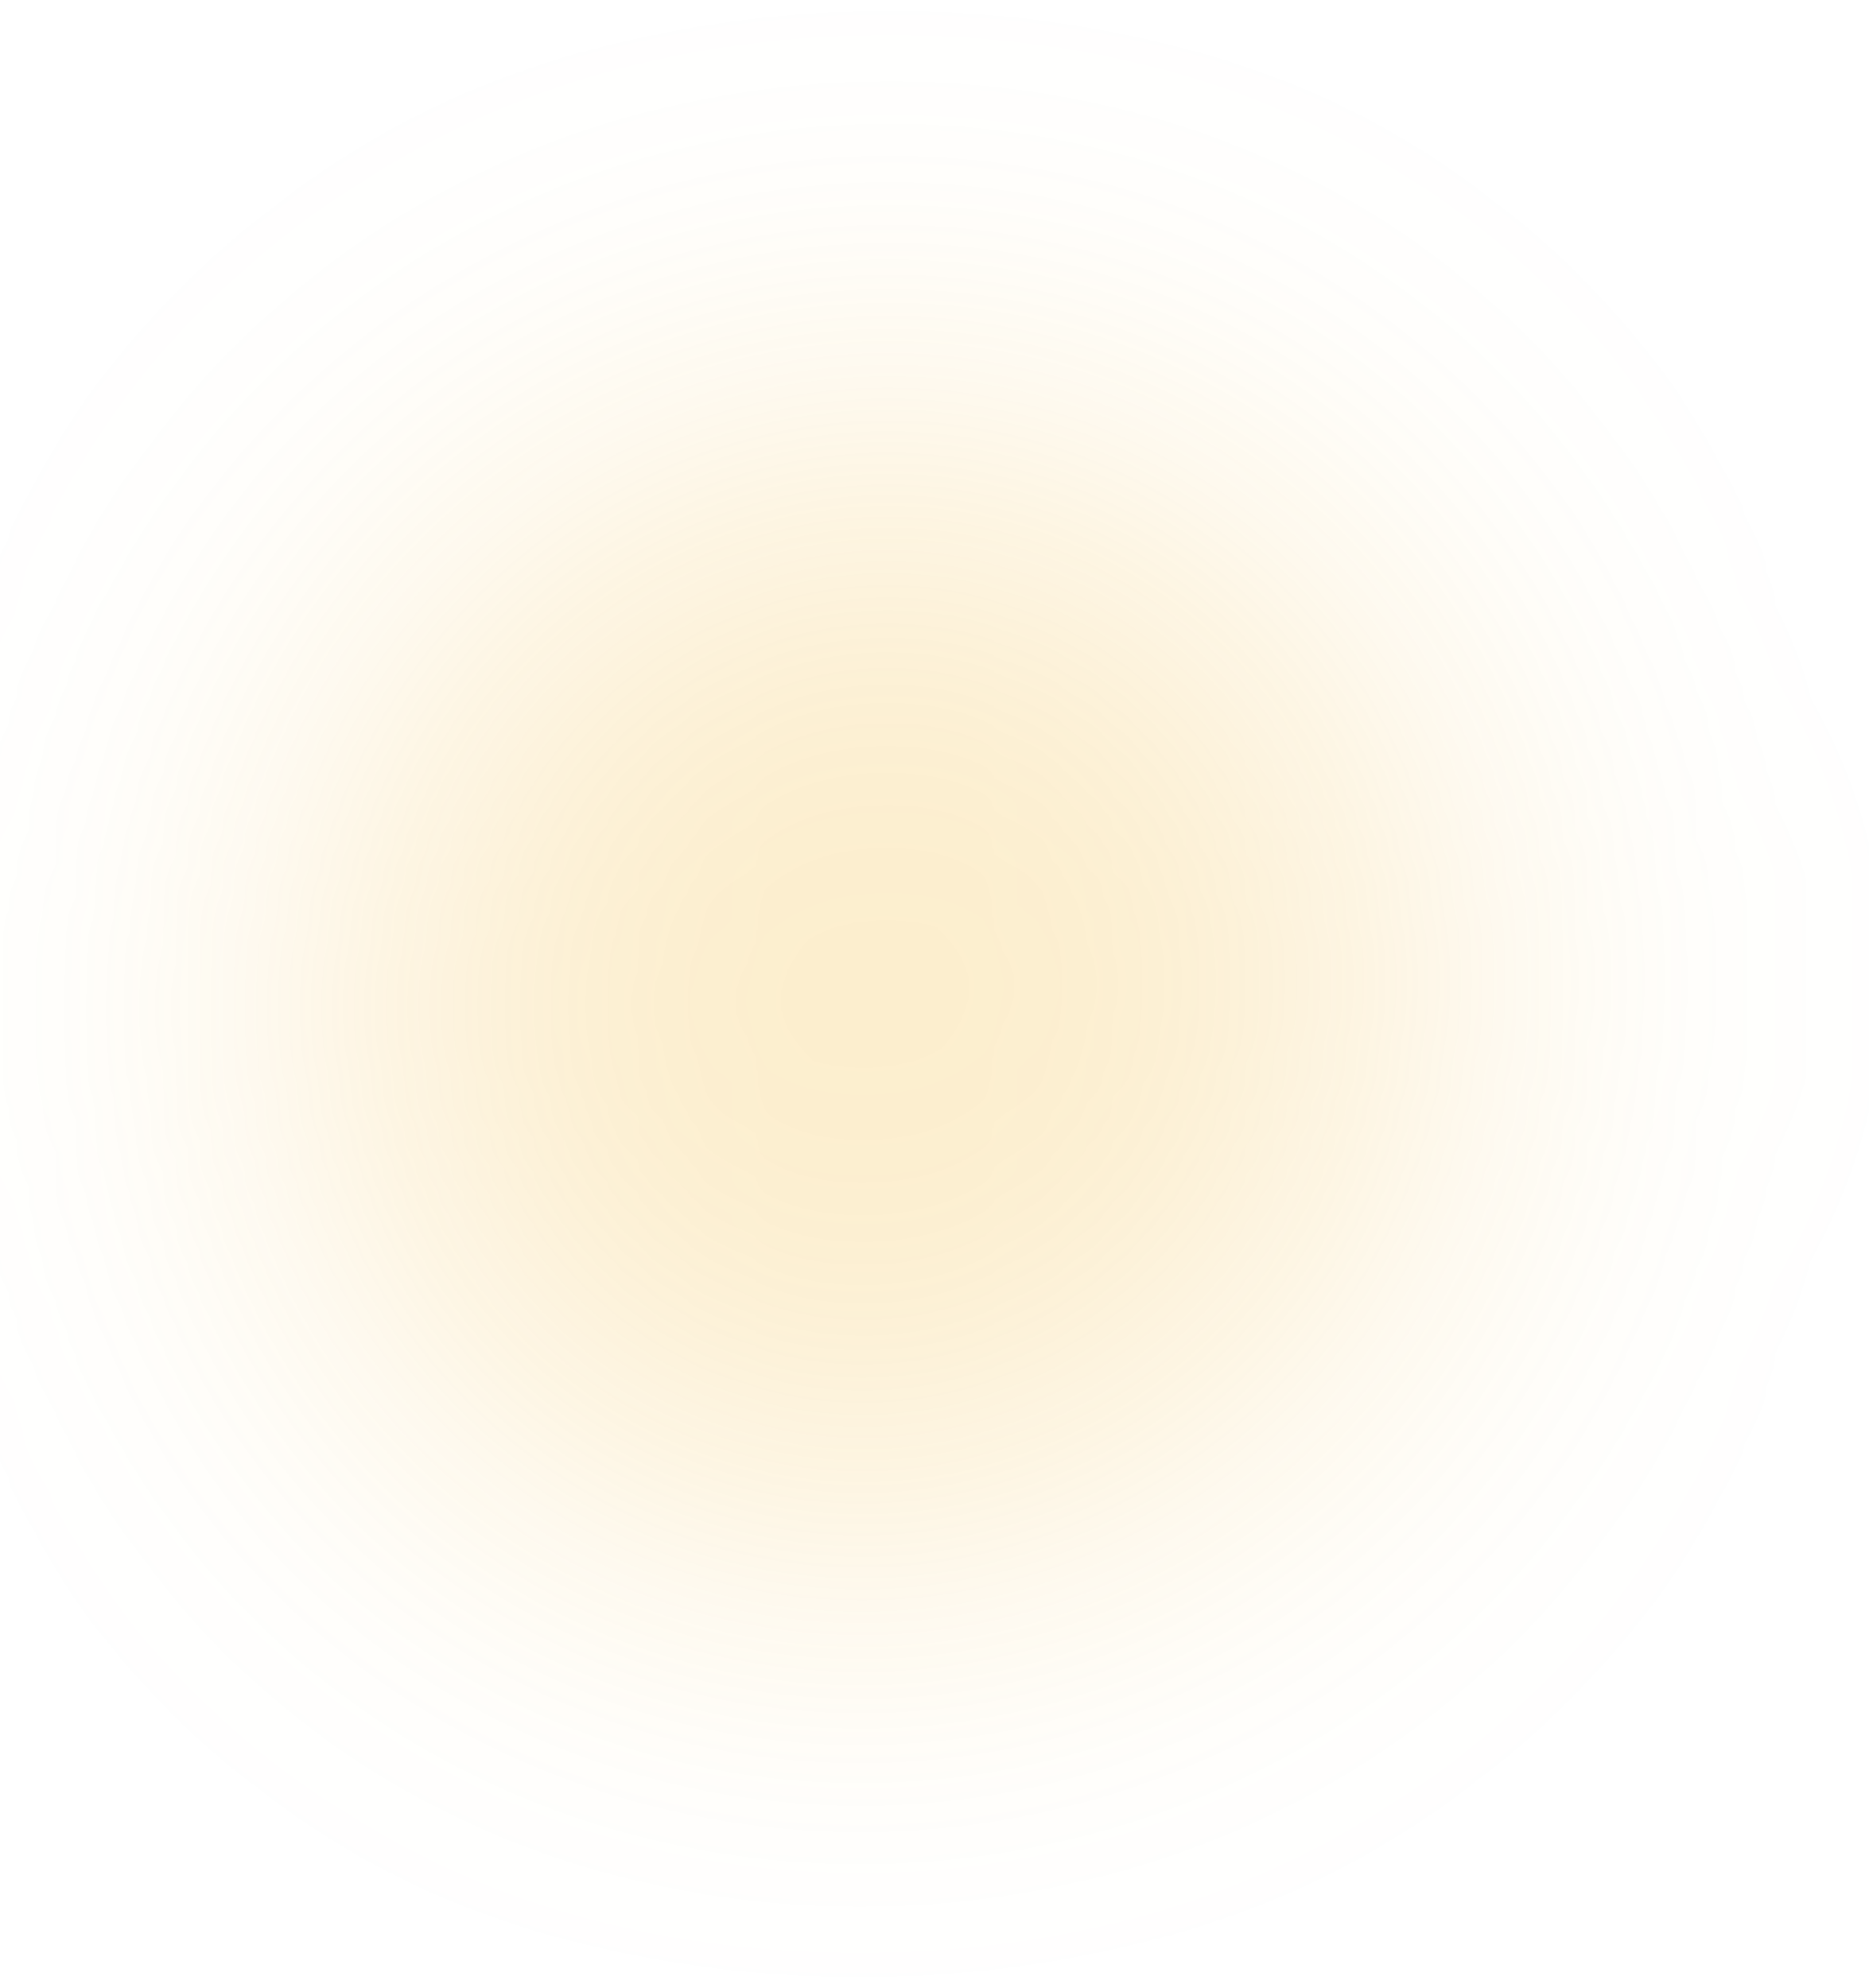
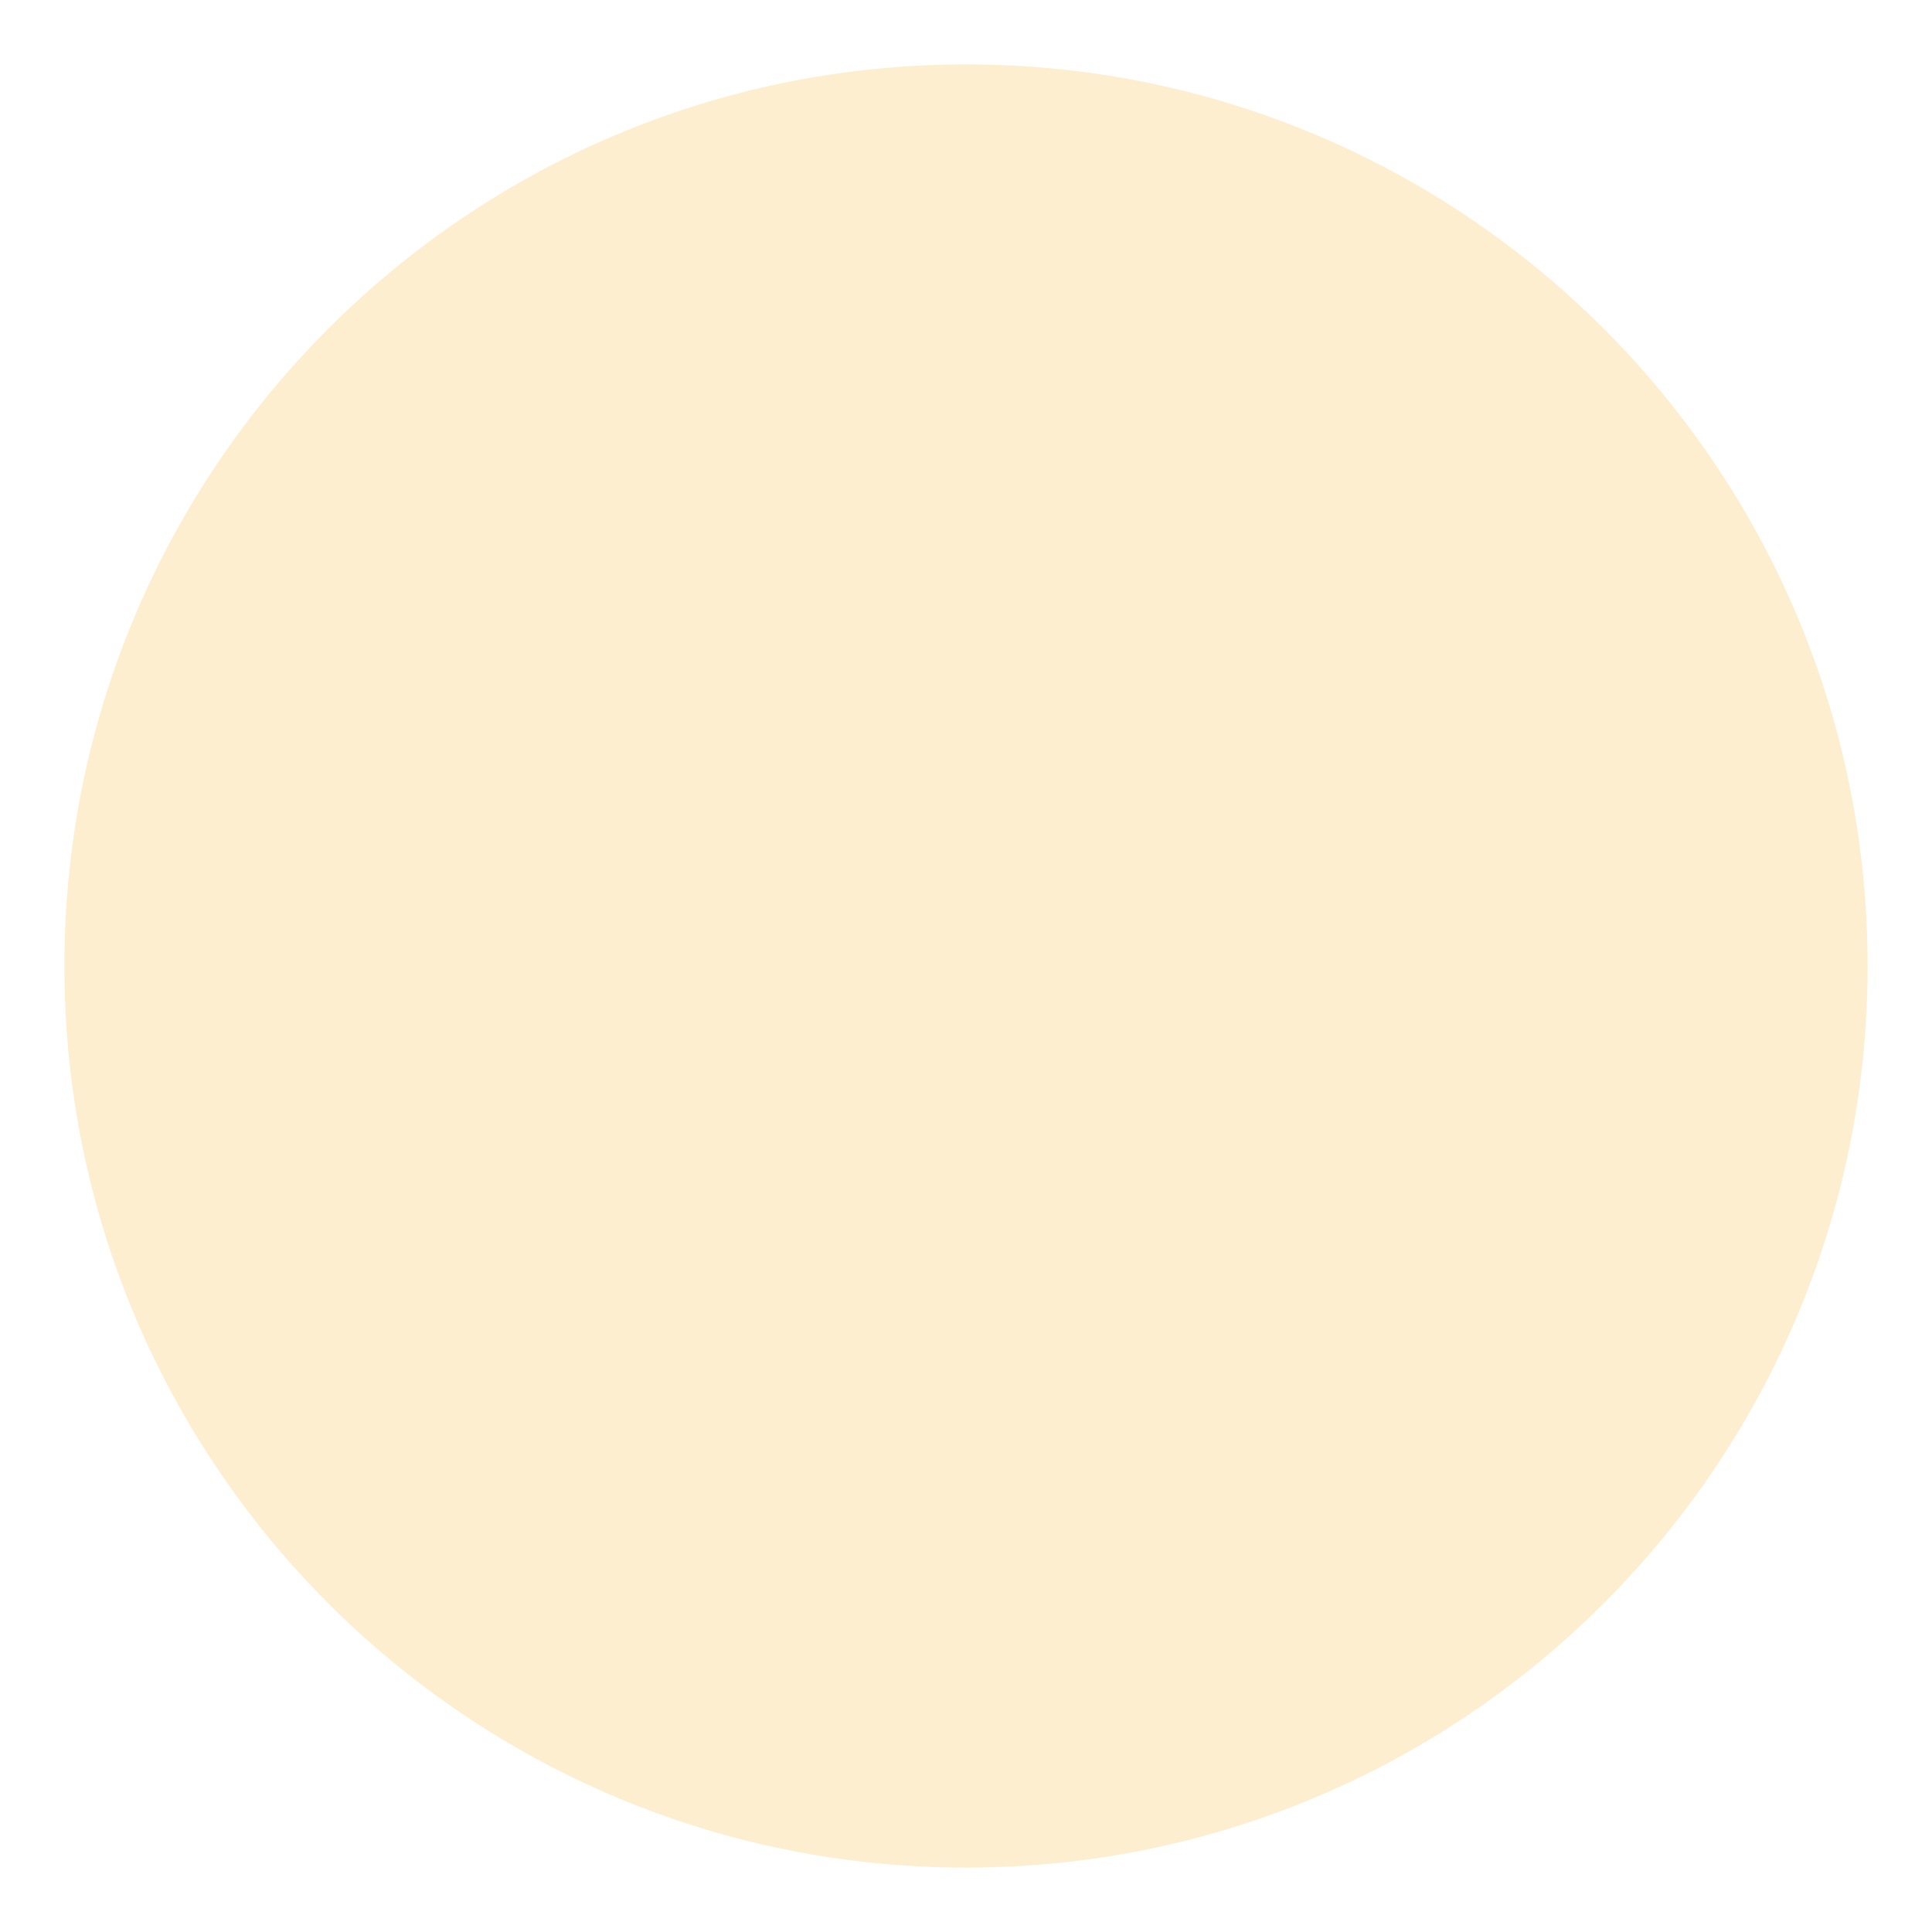
- <svg xmlns="http://www.w3.org/2000/svg" width="971" height="1033" viewBox="0 0 971 1033" fill="none">
-   <g filter="url(#filter0_f_151_5160)">
-     <ellipse cx="454.607" cy="516.5" rx="299.618" ry="290.914" transform="rotate(-44.5025 454.607 516.5)" fill="#F1AB0E" fill-opacity="0.2" />
-   </g>
-   <defs>
-     <filter id="filter0_f_151_5160" x="-61.467" y="0.577" width="1032.15" height="1031.85" filterUnits="userSpaceOnUse" color-interpolation-filters="sRGB">
-       <feFlood flood-opacity="0" result="BackgroundImageFix" />
-       <feBlend mode="normal" in="SourceGraphic" in2="BackgroundImageFix" result="shape" />
-       <feGaussianBlur stdDeviation="110.35" result="effect1_foregroundBlur_151_5160" />
-     </filter>
-   </defs>
+ <svg xmlns="http://www.w3.org/2000/svg" width="600" height="600" viewBox="0 0 600 600" fill="none">
+   <circle cx="300" cy="300" r="280" fill="#F1AB0E" fill-opacity="0.2" />
</svg>
